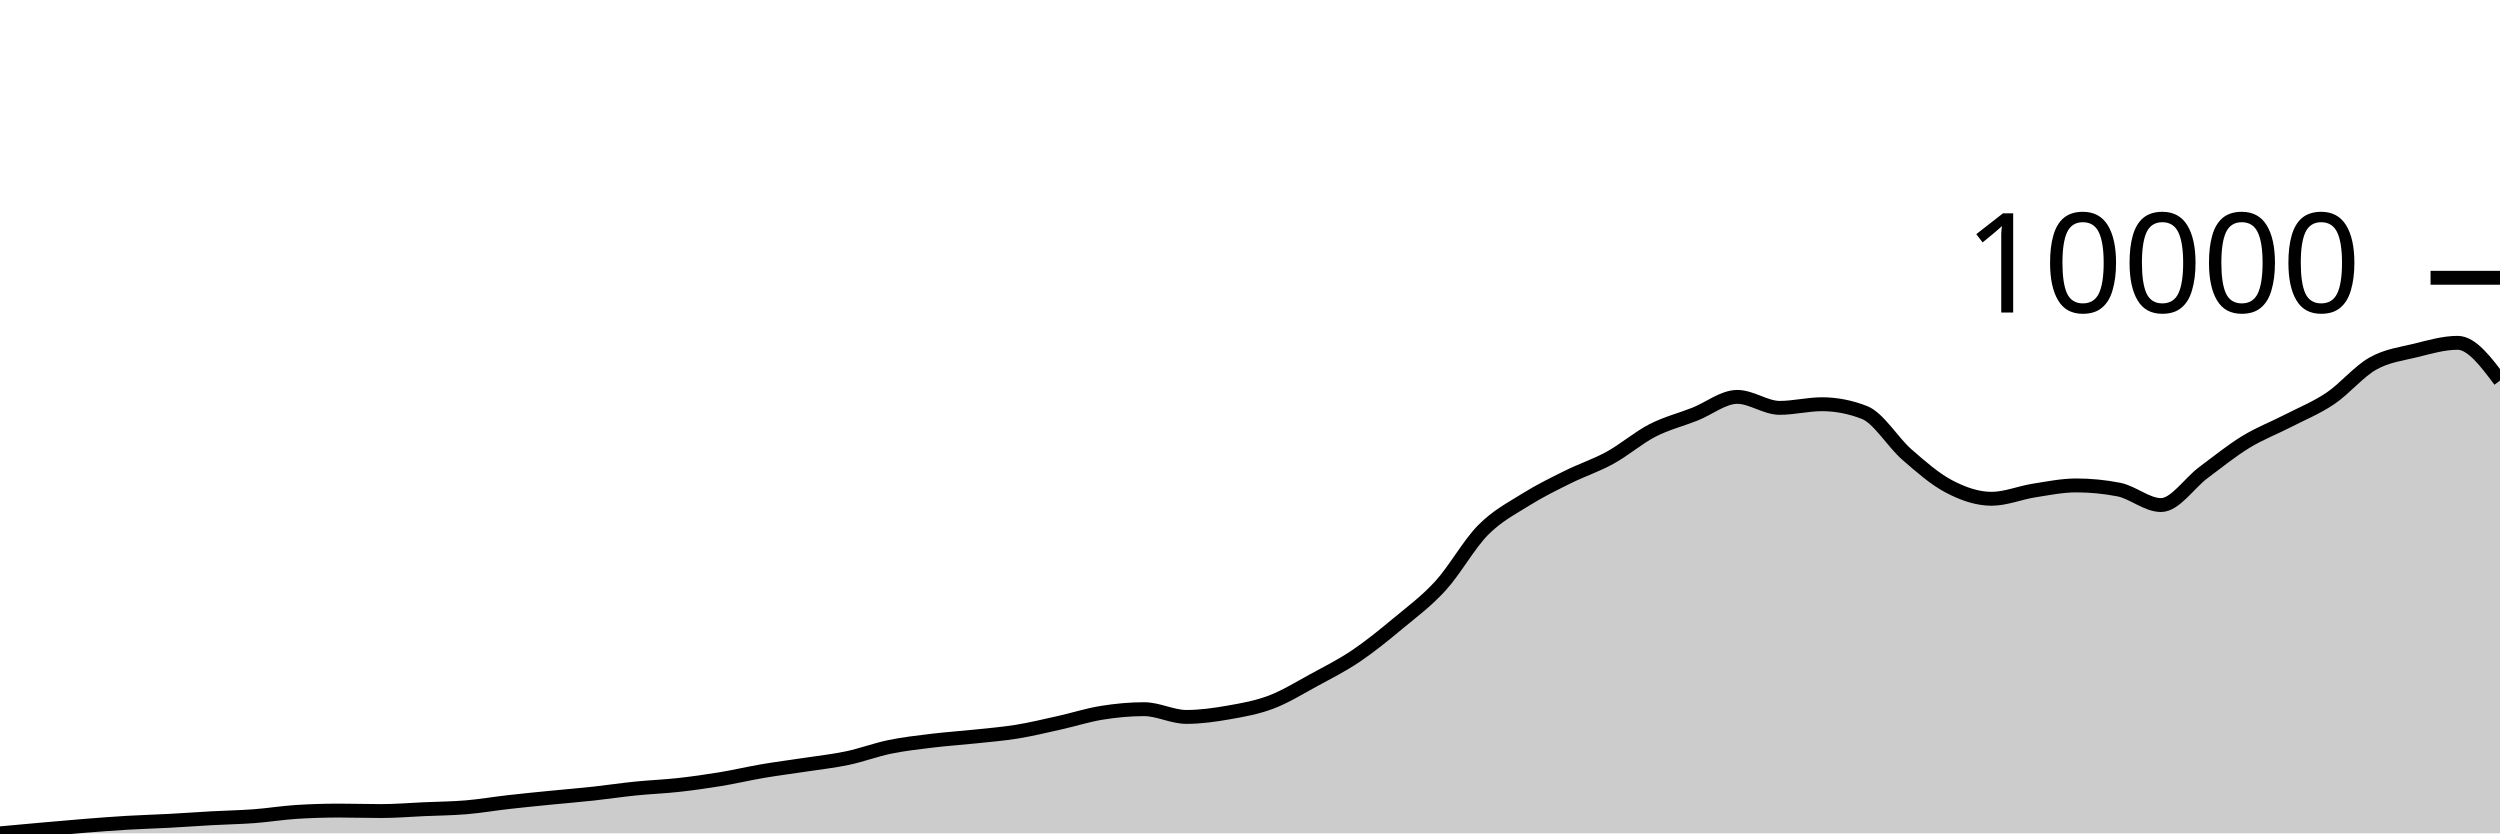
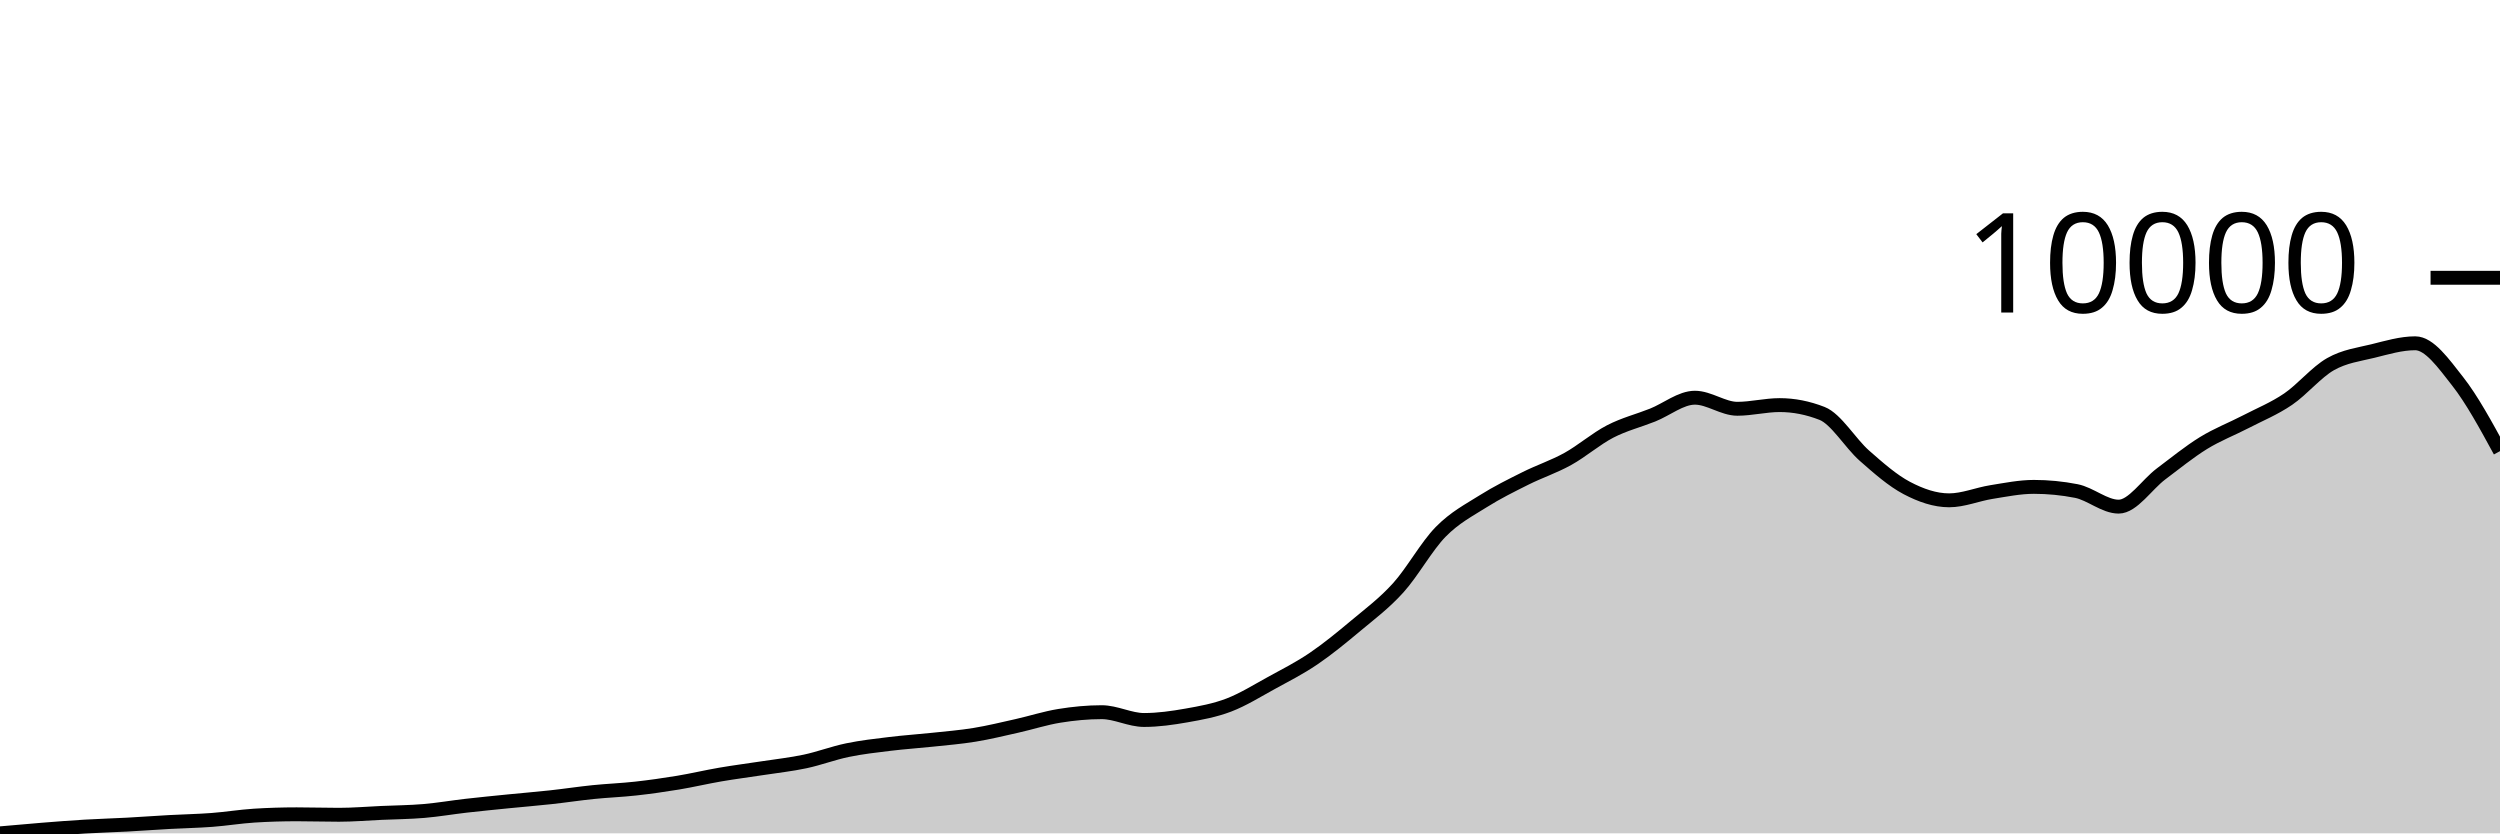
<svg xmlns="http://www.w3.org/2000/svg" viewBox="0 0 180 60">
  <g transform="translate(0,20)">
-     <path class="area" fill="rgba(0, 0, 0, 0.2)" d="M0,40C1.017,39.906,2.034,39.812,3.051,39.723C4.068,39.633,5.085,39.541,6.102,39.46C7.119,39.38,8.136,39.3,9.153,39.24C10.169,39.18,11.186,39.154,12.203,39.099C13.22,39.045,14.237,38.969,15.254,38.913C16.271,38.857,17.288,38.841,18.305,38.765C19.322,38.689,20.339,38.52,21.356,38.457C22.373,38.393,23.39,38.362,24.407,38.362C25.424,38.362,26.441,38.396,27.458,38.396C28.475,38.396,29.492,38.308,30.508,38.263C31.525,38.218,32.542,38.212,33.559,38.126C34.576,38.04,35.593,37.865,36.61,37.75C37.627,37.634,38.644,37.536,39.661,37.434C40.678,37.333,41.695,37.252,42.712,37.141C43.729,37.031,44.746,36.876,45.763,36.773C46.78,36.67,47.797,36.634,48.814,36.522C49.831,36.41,50.847,36.267,51.864,36.1C52.881,35.933,53.898,35.691,54.915,35.518C55.932,35.345,56.949,35.218,57.966,35.062C58.983,34.906,60,34.798,61.017,34.583C62.034,34.369,63.051,33.983,64.068,33.774C65.085,33.565,66.102,33.452,67.119,33.329C68.136,33.205,69.153,33.141,70.169,33.032C71.186,32.924,72.203,32.844,73.22,32.679C74.237,32.514,75.254,32.266,76.271,32.04C77.288,31.814,78.305,31.485,79.322,31.322C80.339,31.158,81.356,31.06,82.373,31.06C83.39,31.06,84.407,31.618,85.424,31.618C86.441,31.618,87.458,31.473,88.475,31.295C89.492,31.117,90.508,30.936,91.525,30.55C92.542,30.164,93.559,29.533,94.576,28.98C95.593,28.427,96.61,27.917,97.627,27.232C98.644,26.547,99.661,25.716,100.678,24.871C101.695,24.026,102.712,23.279,103.729,22.161C104.746,21.043,105.763,19.195,106.78,18.166C107.797,17.136,108.814,16.621,109.831,15.984C110.847,15.347,111.864,14.851,112.881,14.346C113.898,13.841,114.915,13.514,115.932,12.954C116.949,12.395,117.966,11.512,118.983,10.989C120,10.467,121.017,10.221,122.034,9.818C123.051,9.416,124.068,8.576,125.085,8.576C126.102,8.576,127.119,9.366,128.136,9.366C129.153,9.366,130.169,9.104,131.186,9.104C132.203,9.104,133.22,9.302,134.237,9.697C135.254,10.092,136.271,11.83,137.288,12.719C138.305,13.608,139.322,14.498,140.339,15.03C141.356,15.562,142.373,15.912,143.39,15.912C144.407,15.912,145.424,15.479,146.441,15.319C147.458,15.159,148.475,14.95,149.492,14.95C150.508,14.95,151.525,15.049,152.542,15.247C153.559,15.444,154.576,16.364,155.593,16.364C156.61,16.364,157.627,14.783,158.644,14.026C159.661,13.269,160.678,12.444,161.695,11.822C162.712,11.2,163.729,10.818,164.746,10.294C165.763,9.77,166.78,9.364,167.797,8.678C168.814,7.992,169.831,6.75,170.847,6.177C171.864,5.604,172.881,5.487,173.898,5.238C174.915,4.989,175.932,4.683,176.949,4.683C177.966,4.683,178.983,6.042,180,7.401L180,40C178.983,40,177.966,40,176.949,40C175.932,40,174.915,40,173.898,40C172.881,40,171.864,40,170.847,40C169.831,40,168.814,40,167.797,40C166.78,40,165.763,40,164.746,40C163.729,40,162.712,40,161.695,40C160.678,40,159.661,40,158.644,40C157.627,40,156.61,40,155.593,40C154.576,40,153.559,40,152.542,40C151.525,40,150.508,40,149.492,40C148.475,40,147.458,40,146.441,40C145.424,40,144.407,40,143.39,40C142.373,40,141.356,40,140.339,40C139.322,40,138.305,40,137.288,40C136.271,40,135.254,40,134.237,40C133.22,40,132.203,40,131.186,40C130.169,40,129.153,40,128.136,40C127.119,40,126.102,40,125.085,40C124.068,40,123.051,40,122.034,40C121.017,40,120,40,118.983,40C117.966,40,116.949,40,115.932,40C114.915,40,113.898,40,112.881,40C111.864,40,110.847,40,109.831,40C108.814,40,107.797,40,106.78,40C105.763,40,104.746,40,103.729,40C102.712,40,101.695,40,100.678,40C99.661,40,98.644,40,97.627,40C96.61,40,95.593,40,94.576,40C93.559,40,92.542,40,91.525,40C90.508,40,89.492,40,88.475,40C87.458,40,86.441,40,85.424,40C84.407,40,83.39,40,82.373,40C81.356,40,80.339,40,79.322,40C78.305,40,77.288,40,76.271,40C75.254,40,74.237,40,73.22,40C72.203,40,71.186,40,70.169,40C69.153,40,68.136,40,67.119,40C66.102,40,65.085,40,64.068,40C63.051,40,62.034,40,61.017,40C60,40,58.983,40,57.966,40C56.949,40,55.932,40,54.915,40C53.898,40,52.881,40,51.864,40C50.847,40,49.831,40,48.814,40C47.797,40,46.78,40,45.763,40C44.746,40,43.729,40,42.712,40C41.695,40,40.678,40,39.661,40C38.644,40,37.627,40,36.61,40C35.593,40,34.576,40,33.559,40C32.542,40,31.525,40,30.508,40C29.492,40,28.475,40,27.458,40C26.441,40,25.424,40,24.407,40C23.39,40,22.373,40,21.356,40C20.339,40,19.322,40,18.305,40C17.288,40,16.271,40,15.254,40C14.237,40,13.22,40,12.203,40C11.186,40,10.169,40,9.153,40C8.136,40,7.119,40,6.102,40C5.085,40,4.068,40,3.051,40C2.034,40,1.017,40,0,40Z" />
-     <path class="line" stroke="black" fill="none" d="M0,40C1.017,39.906,2.034,39.812,3.051,39.723C4.068,39.633,5.085,39.541,6.102,39.46C7.119,39.38,8.136,39.3,9.153,39.24C10.169,39.18,11.186,39.154,12.203,39.099C13.22,39.045,14.237,38.969,15.254,38.913C16.271,38.857,17.288,38.841,18.305,38.765C19.322,38.689,20.339,38.52,21.356,38.457C22.373,38.393,23.39,38.362,24.407,38.362C25.424,38.362,26.441,38.396,27.458,38.396C28.475,38.396,29.492,38.308,30.508,38.263C31.525,38.218,32.542,38.212,33.559,38.126C34.576,38.04,35.593,37.865,36.61,37.75C37.627,37.634,38.644,37.536,39.661,37.434C40.678,37.333,41.695,37.252,42.712,37.141C43.729,37.031,44.746,36.876,45.763,36.773C46.78,36.67,47.797,36.634,48.814,36.522C49.831,36.41,50.847,36.267,51.864,36.1C52.881,35.933,53.898,35.691,54.915,35.518C55.932,35.345,56.949,35.218,57.966,35.062C58.983,34.906,60,34.798,61.017,34.583C62.034,34.369,63.051,33.983,64.068,33.774C65.085,33.565,66.102,33.452,67.119,33.329C68.136,33.205,69.153,33.141,70.169,33.032C71.186,32.924,72.203,32.844,73.22,32.679C74.237,32.514,75.254,32.266,76.271,32.04C77.288,31.814,78.305,31.485,79.322,31.322C80.339,31.158,81.356,31.06,82.373,31.06C83.39,31.06,84.407,31.618,85.424,31.618C86.441,31.618,87.458,31.473,88.475,31.295C89.492,31.117,90.508,30.936,91.525,30.55C92.542,30.164,93.559,29.533,94.576,28.98C95.593,28.427,96.61,27.917,97.627,27.232C98.644,26.547,99.661,25.716,100.678,24.871C101.695,24.026,102.712,23.279,103.729,22.161C104.746,21.043,105.763,19.195,106.78,18.166C107.797,17.136,108.814,16.621,109.831,15.984C110.847,15.347,111.864,14.851,112.881,14.346C113.898,13.841,114.915,13.514,115.932,12.954C116.949,12.395,117.966,11.512,118.983,10.989C120,10.467,121.017,10.221,122.034,9.818C123.051,9.416,124.068,8.576,125.085,8.576C126.102,8.576,127.119,9.366,128.136,9.366C129.153,9.366,130.169,9.104,131.186,9.104C132.203,9.104,133.22,9.302,134.237,9.697C135.254,10.092,136.271,11.83,137.288,12.719C138.305,13.608,139.322,14.498,140.339,15.03C141.356,15.562,142.373,15.912,143.39,15.912C144.407,15.912,145.424,15.479,146.441,15.319C147.458,15.159,148.475,14.95,149.492,14.95C150.508,14.95,151.525,15.049,152.542,15.247C153.559,15.444,154.576,16.364,155.593,16.364C156.61,16.364,157.627,14.783,158.644,14.026C159.661,13.269,160.678,12.444,161.695,11.822C162.712,11.2,163.729,10.818,164.746,10.294C165.763,9.77,166.78,9.364,167.797,8.678C168.814,7.992,169.831,6.75,170.847,6.177C171.864,5.604,172.881,5.487,173.898,5.238C174.915,4.989,175.932,4.683,176.949,4.683C177.966,4.683,178.983,6.042,180,7.401" />
+     <path class="area" fill="rgba(0, 0, 0, 0.2)" d="M0,40C1.017,39.908,2.034,39.817,3.051,39.736C4.068,39.655,5.085,39.574,6.102,39.514C7.119,39.453,8.136,39.427,9.153,39.372C10.169,39.317,11.186,39.241,12.203,39.185C13.22,39.129,14.237,39.112,15.254,39.035C16.271,38.959,17.288,38.789,18.305,38.725C19.322,38.662,20.339,38.63,21.356,38.63C22.373,38.63,23.39,38.664,24.407,38.664C25.424,38.664,26.441,38.575,27.458,38.53C28.475,38.485,29.492,38.478,30.508,38.392C31.525,38.306,32.542,38.13,33.559,38.013C34.576,37.897,35.593,37.798,36.61,37.696C37.627,37.594,38.644,37.512,39.661,37.401C40.678,37.29,41.695,37.134,42.712,37.03C43.729,36.926,44.746,36.89,45.763,36.777C46.78,36.664,47.797,36.521,48.814,36.352C49.831,36.184,50.847,35.941,51.864,35.767C52.881,35.592,53.898,35.464,54.915,35.307C55.932,35.15,56.949,35.041,57.966,34.825C58.983,34.609,60,34.22,61.017,34.01C62.034,33.799,63.051,33.686,64.068,33.562C65.085,33.437,66.102,33.372,67.119,33.263C68.136,33.154,69.153,33.074,70.169,32.907C71.186,32.741,72.203,32.492,73.22,32.264C74.237,32.036,75.254,31.705,76.271,31.541C77.288,31.376,78.305,31.277,79.322,31.277C80.339,31.277,81.356,31.839,82.373,31.839C83.39,31.839,84.407,31.693,85.424,31.514C86.441,31.335,87.458,31.152,88.475,30.764C89.492,30.375,90.508,29.74,91.525,29.183C92.542,28.626,93.559,28.112,94.576,27.422C95.593,26.732,96.61,25.896,97.627,25.045C98.644,24.194,99.661,23.441,100.678,22.316C101.695,21.19,102.712,19.33,103.729,18.293C104.746,17.256,105.763,16.737,106.78,16.096C107.797,15.455,108.814,14.954,109.831,14.446C110.847,13.937,111.864,13.608,112.881,13.045C113.898,12.482,114.915,11.592,115.932,11.066C116.949,10.54,117.966,10.292,118.983,9.887C120,9.482,121.017,8.635,122.034,8.635C123.051,8.635,124.068,9.432,125.085,9.432C126.102,9.432,127.119,9.167,128.136,9.167C129.153,9.167,130.169,9.367,131.186,9.765C132.203,10.163,133.22,11.913,134.237,12.808C135.254,13.703,136.271,14.599,137.288,15.135C138.305,15.671,139.322,16.023,140.339,16.023C141.356,16.023,142.373,15.587,143.39,15.426C144.407,15.264,145.424,15.055,146.441,15.055C147.458,15.055,148.475,15.154,149.492,15.353C150.508,15.552,151.525,16.478,152.542,16.478C153.559,16.478,154.576,14.887,155.593,14.124C156.61,13.362,157.627,12.531,158.644,11.904C159.661,11.278,160.678,10.893,161.695,10.366C162.712,9.838,163.729,9.43,164.746,8.739C165.763,8.048,166.78,6.797,167.797,6.22C168.814,5.643,169.831,5.525,170.847,5.275C171.864,5.024,172.881,4.716,173.898,4.716C174.915,4.716,175.932,6.158,176.949,7.453C177.966,8.747,178.983,10.615,180,12.482L180,40C178.983,40,177.966,40,176.949,40C175.932,40,174.915,40,173.898,40C172.881,40,171.864,40,170.847,40C169.831,40,168.814,40,167.797,40C166.78,40,165.763,40,164.746,40C163.729,40,162.712,40,161.695,40C160.678,40,159.661,40,158.644,40C157.627,40,156.61,40,155.593,40C154.576,40,153.559,40,152.542,40C151.525,40,150.508,40,149.492,40C148.475,40,147.458,40,146.441,40C145.424,40,144.407,40,143.39,40C142.373,40,141.356,40,140.339,40C139.322,40,138.305,40,137.288,40C136.271,40,135.254,40,134.237,40C133.22,40,132.203,40,131.186,40C130.169,40,129.153,40,128.136,40C127.119,40,126.102,40,125.085,40C124.068,40,123.051,40,122.034,40C121.017,40,120,40,118.983,40C117.966,40,116.949,40,115.932,40C114.915,40,113.898,40,112.881,40C111.864,40,110.847,40,109.831,40C108.814,40,107.797,40,106.78,40C105.763,40,104.746,40,103.729,40C102.712,40,101.695,40,100.678,40C99.661,40,98.644,40,97.627,40C96.61,40,95.593,40,94.576,40C93.559,40,92.542,40,91.525,40C90.508,40,89.492,40,88.475,40C87.458,40,86.441,40,85.424,40C84.407,40,83.39,40,82.373,40C81.356,40,80.339,40,79.322,40C78.305,40,77.288,40,76.271,40C75.254,40,74.237,40,73.22,40C72.203,40,71.186,40,70.169,40C69.153,40,68.136,40,67.119,40C66.102,40,65.085,40,64.068,40C63.051,40,62.034,40,61.017,40C60,40,58.983,40,57.966,40C56.949,40,55.932,40,54.915,40C53.898,40,52.881,40,51.864,40C50.847,40,49.831,40,48.814,40C47.797,40,46.78,40,45.763,40C44.746,40,43.729,40,42.712,40C41.695,40,40.678,40,39.661,40C38.644,40,37.627,40,36.61,40C35.593,40,34.576,40,33.559,40C32.542,40,31.525,40,30.508,40C29.492,40,28.475,40,27.458,40C26.441,40,25.424,40,24.407,40C23.39,40,22.373,40,21.356,40C20.339,40,19.322,40,18.305,40C17.288,40,16.271,40,15.254,40C14.237,40,13.22,40,12.203,40C11.186,40,10.169,40,9.153,40C8.136,40,7.119,40,6.102,40C5.085,40,4.068,40,3.051,40C2.034,40,1.017,40,0,40Z" />
+     <path class="line" stroke="black" fill="none" d="M0,40C1.017,39.908,2.034,39.817,3.051,39.736C4.068,39.655,5.085,39.574,6.102,39.514C7.119,39.453,8.136,39.427,9.153,39.372C10.169,39.317,11.186,39.241,12.203,39.185C13.22,39.129,14.237,39.112,15.254,39.035C16.271,38.959,17.288,38.789,18.305,38.725C19.322,38.662,20.339,38.63,21.356,38.63C22.373,38.63,23.39,38.664,24.407,38.664C25.424,38.664,26.441,38.575,27.458,38.53C28.475,38.485,29.492,38.478,30.508,38.392C31.525,38.306,32.542,38.13,33.559,38.013C34.576,37.897,35.593,37.798,36.61,37.696C37.627,37.594,38.644,37.512,39.661,37.401C40.678,37.29,41.695,37.134,42.712,37.03C43.729,36.926,44.746,36.89,45.763,36.777C46.78,36.664,47.797,36.521,48.814,36.352C49.831,36.184,50.847,35.941,51.864,35.767C52.881,35.592,53.898,35.464,54.915,35.307C55.932,35.15,56.949,35.041,57.966,34.825C58.983,34.609,60,34.22,61.017,34.01C62.034,33.799,63.051,33.686,64.068,33.562C65.085,33.437,66.102,33.372,67.119,33.263C68.136,33.154,69.153,33.074,70.169,32.907C71.186,32.741,72.203,32.492,73.22,32.264C74.237,32.036,75.254,31.705,76.271,31.541C77.288,31.376,78.305,31.277,79.322,31.277C80.339,31.277,81.356,31.839,82.373,31.839C83.39,31.839,84.407,31.693,85.424,31.514C86.441,31.335,87.458,31.152,88.475,30.764C89.492,30.375,90.508,29.74,91.525,29.183C92.542,28.626,93.559,28.112,94.576,27.422C95.593,26.732,96.61,25.896,97.627,25.045C98.644,24.194,99.661,23.441,100.678,22.316C101.695,21.19,102.712,19.33,103.729,18.293C104.746,17.256,105.763,16.737,106.78,16.096C107.797,15.455,108.814,14.954,109.831,14.446C110.847,13.937,111.864,13.608,112.881,13.045C113.898,12.482,114.915,11.592,115.932,11.066C116.949,10.54,117.966,10.292,118.983,9.887C120,9.482,121.017,8.635,122.034,8.635C123.051,8.635,124.068,9.432,125.085,9.432C126.102,9.432,127.119,9.167,128.136,9.167C129.153,9.167,130.169,9.367,131.186,9.765C132.203,10.163,133.22,11.913,134.237,12.808C135.254,13.703,136.271,14.599,137.288,15.135C138.305,15.671,139.322,16.023,140.339,16.023C141.356,16.023,142.373,15.587,143.39,15.426C144.407,15.264,145.424,15.055,146.441,15.055C147.458,15.055,148.475,15.154,149.492,15.353C150.508,15.552,151.525,16.478,152.542,16.478C153.559,16.478,154.576,14.887,155.593,14.124C156.61,13.362,157.627,12.531,158.644,11.904C159.661,11.278,160.678,10.893,161.695,10.366C162.712,9.838,163.729,9.43,164.746,8.739C165.763,8.048,166.78,6.797,167.797,6.22C168.814,5.643,169.831,5.525,170.847,5.275C171.864,5.024,172.881,4.716,173.898,4.716C174.915,4.716,175.932,6.158,176.949,7.453C177.966,8.747,178.983,10.615,180,12.482" />
    <path class="axis-ceiling" stroke-width="1" stroke="black" fill="none" d="M175,0L180,0" />
    <text class="axis-ceiling-label" font-family="sans-serif" text-anchor="end" font-size="10px" x="170" y="2.5">10000</text>
  </g>
</svg>
